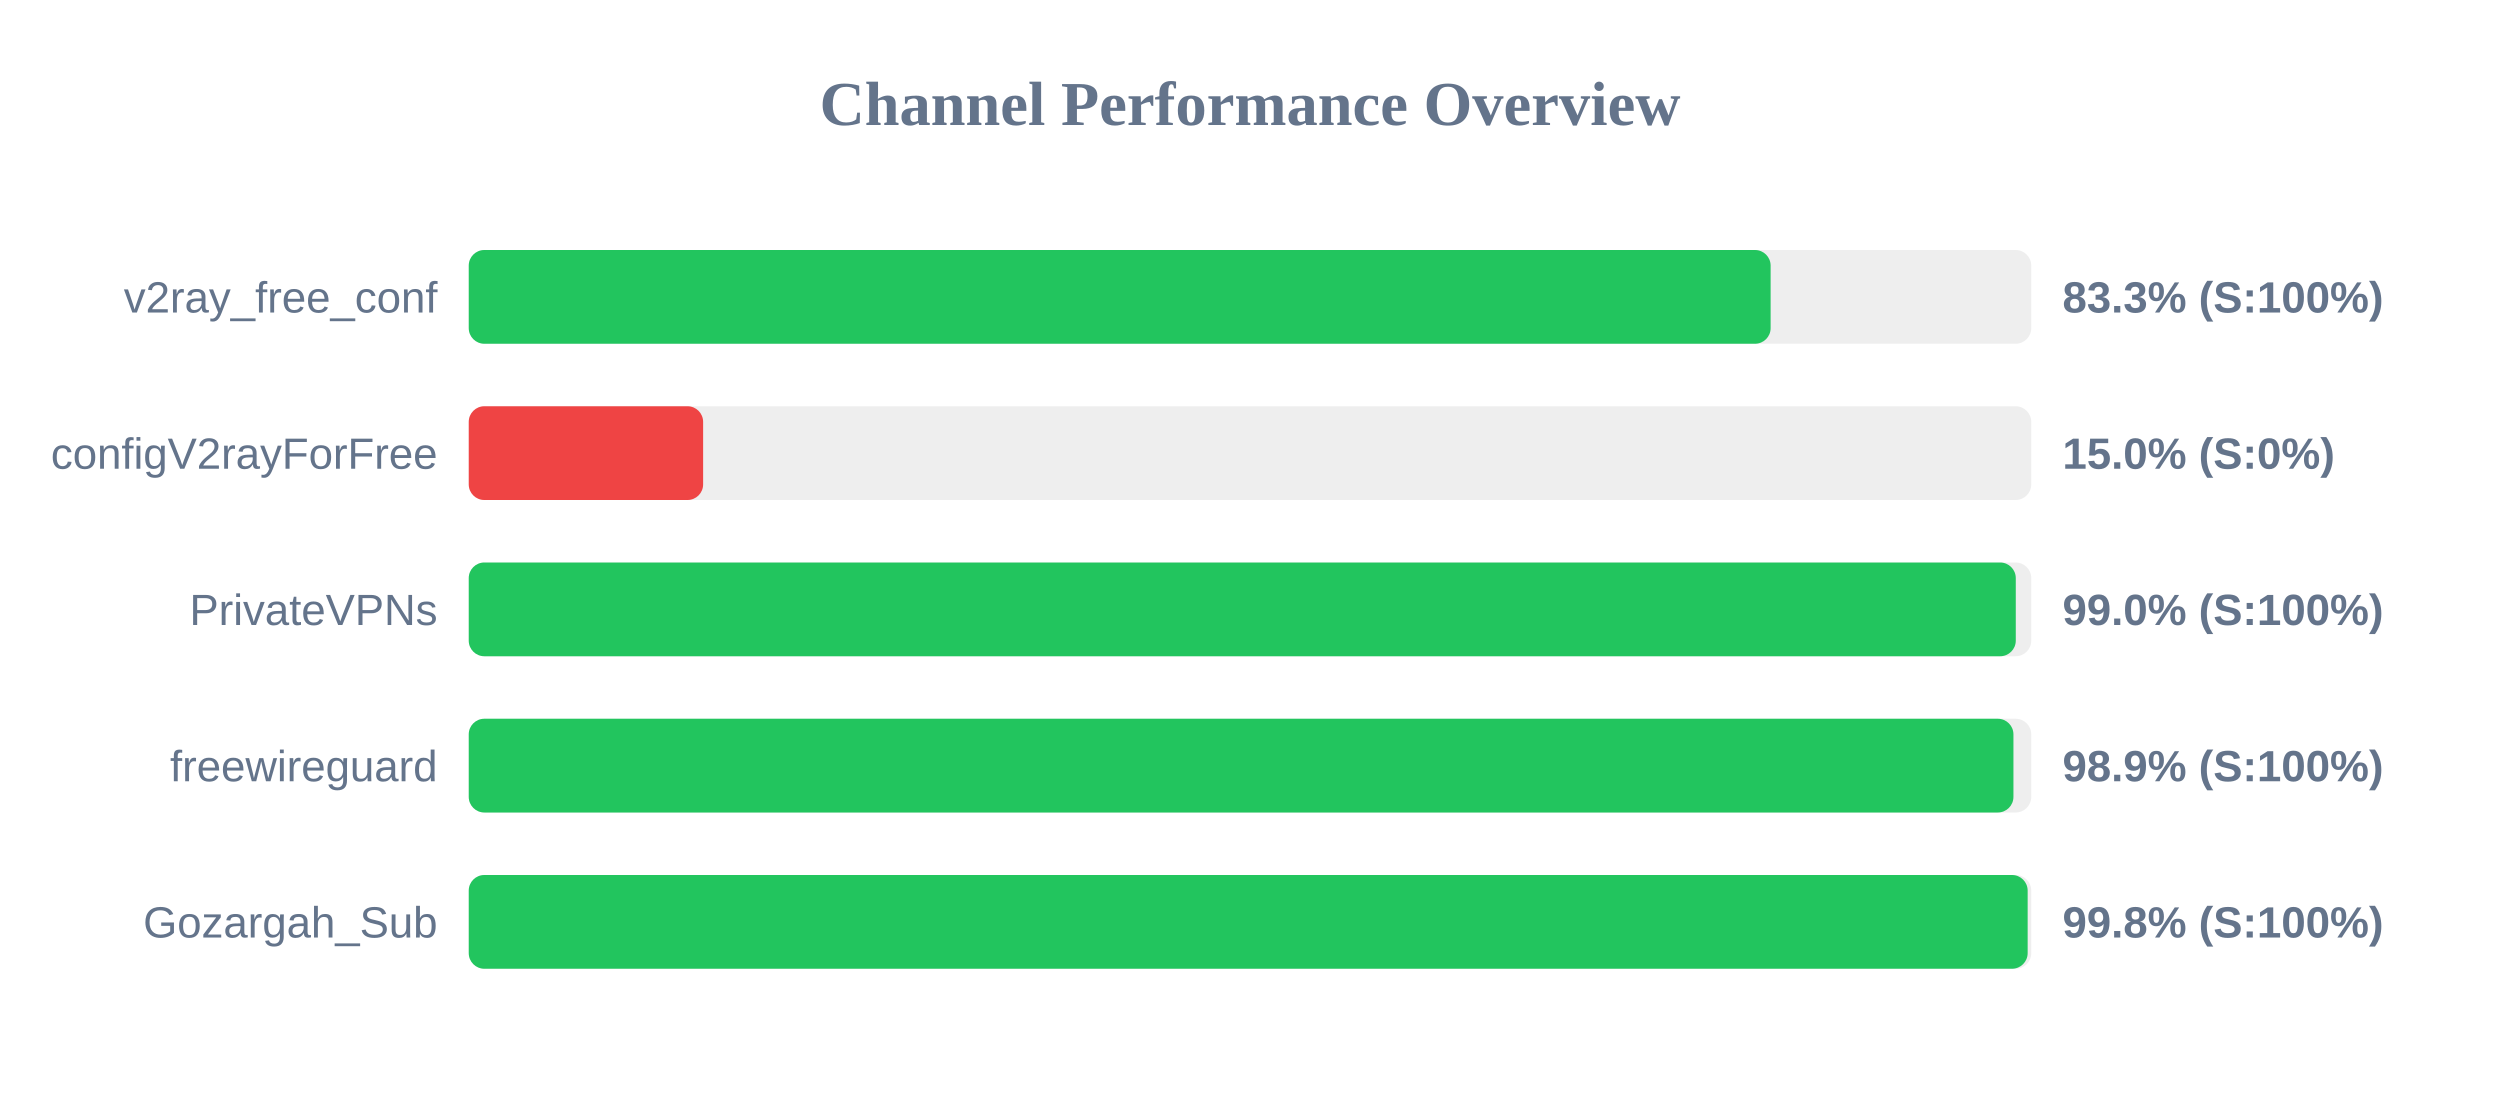
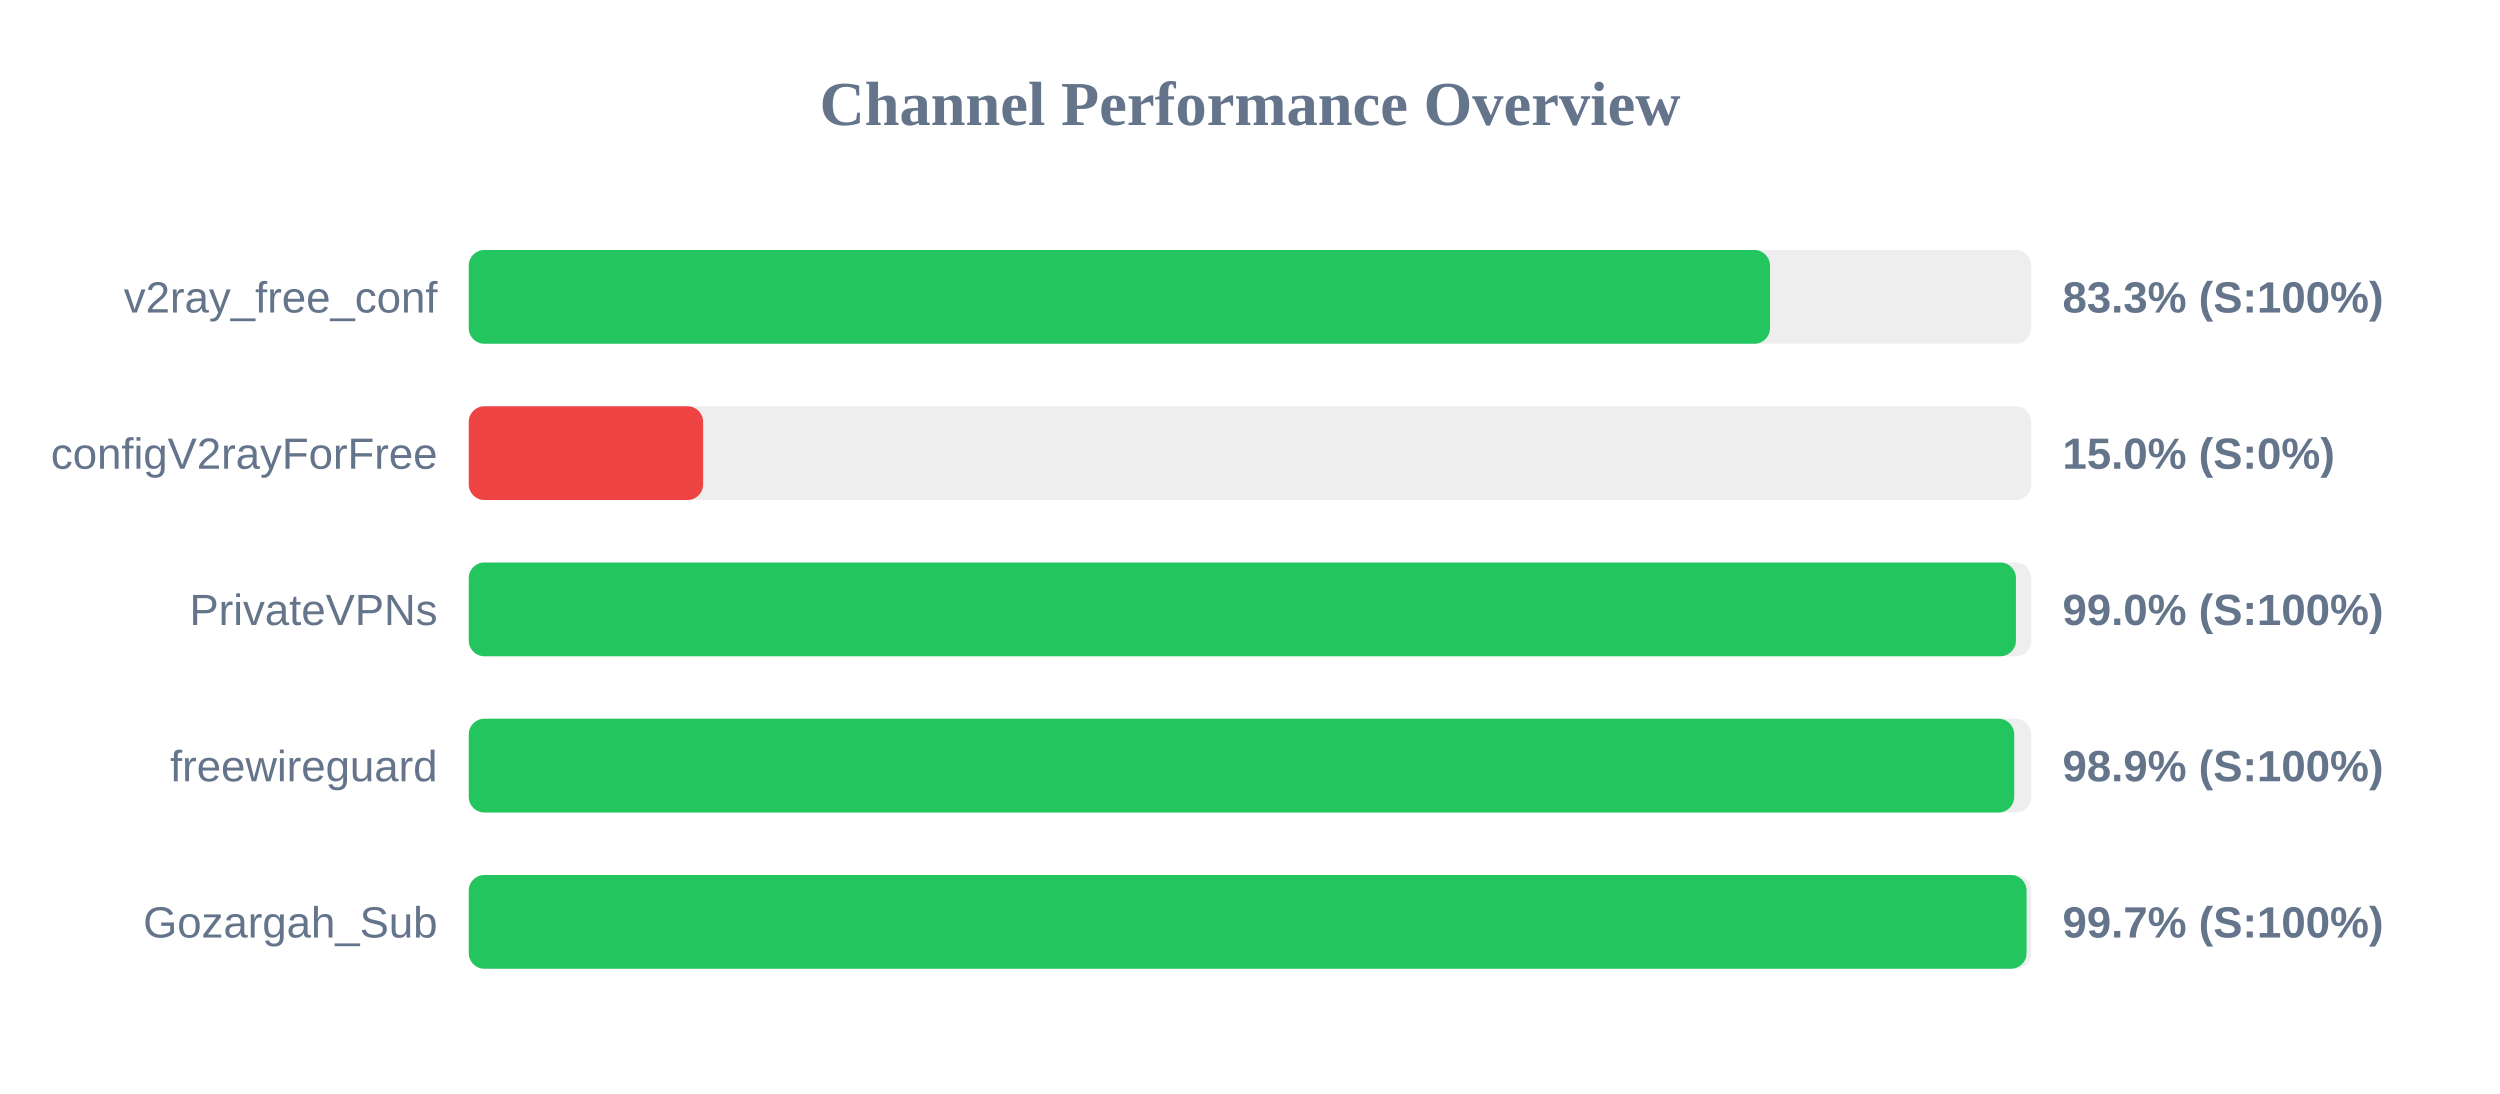
<svg xmlns="http://www.w3.org/2000/svg" width="800" height="350" version="1.1">
  <style>
        .row { font: 14px Arial; fill: #64748b; }
        .score { font: bold 14px Arial; fill: #64748b; }
    </style>
  <text x="400" y="40" text-anchor="middle" font-size="20px" font-weight="bold" fill="#64748b">Channel Performance Overview</text>
  <rect x="150" y="80" width="500" height="30" fill="#eee" rx="5" />
-   <rect x="150" y="80" width="416.6" height="30" fill="#22c55e" rx="5" />
+   <rect x="150" y="80" width="416.4" height="30" fill="#22c55e" rx="5" />
  <text x="140" y="100" text-anchor="end" class="row">v2ray_free_conf</text>
  <text x="660" y="100" text-anchor="start" class="score">83.3% (S:100%)</text>
  <rect x="150" y="130" width="500" height="30" fill="#eee" rx="5" />
  <rect x="150" y="130" width="75.0" height="30" fill="#ef4444" rx="5" />
  <text x="140" y="150" text-anchor="end" class="row">configV2rayForFree</text>
  <text x="660" y="150" text-anchor="start" class="score">15.0% (S:0%)</text>
  <rect x="150" y="180" width="500" height="30" fill="#eee" rx="5" />
-   <rect x="150" y="180" width="495.05" height="30" fill="#22c55e" rx="5" />
+   <rect x="150" y="180" width="495.1" height="30" fill="#22c55e" rx="5" />
  <text x="140" y="200" text-anchor="end" class="row">PrivateVPNs</text>
  <text x="660" y="200" text-anchor="start" class="score">99.0% (S:100%)</text>
  <rect x="150" y="230" width="500" height="30" fill="#eee" rx="5" />
-   <rect x="150" y="230" width="494.3" height="30" fill="#22c55e" rx="5" />
+   <rect x="150" y="230" width="494.55" height="30" fill="#22c55e" rx="5" />
  <text x="140" y="250" text-anchor="end" class="row">freewireguard</text>
  <text x="660" y="250" text-anchor="start" class="score">98.9% (S:100%)</text>
  <rect x="150" y="280" width="500" height="30" fill="#eee" rx="5" />
-   <rect x="150" y="280" width="498.85" height="30" fill="#22c55e" rx="5" />
+   <rect x="150" y="280" width="498.5" height="30" fill="#22c55e" rx="5" />
  <text x="140" y="300" text-anchor="end" class="row">Gozargah_Sub</text>
-   <text x="660" y="300" text-anchor="start" class="score">99.8% (S:100%)</text>
+   <text x="660" y="300" text-anchor="start" class="score">99.7% (S:100%)</text>
</svg>
